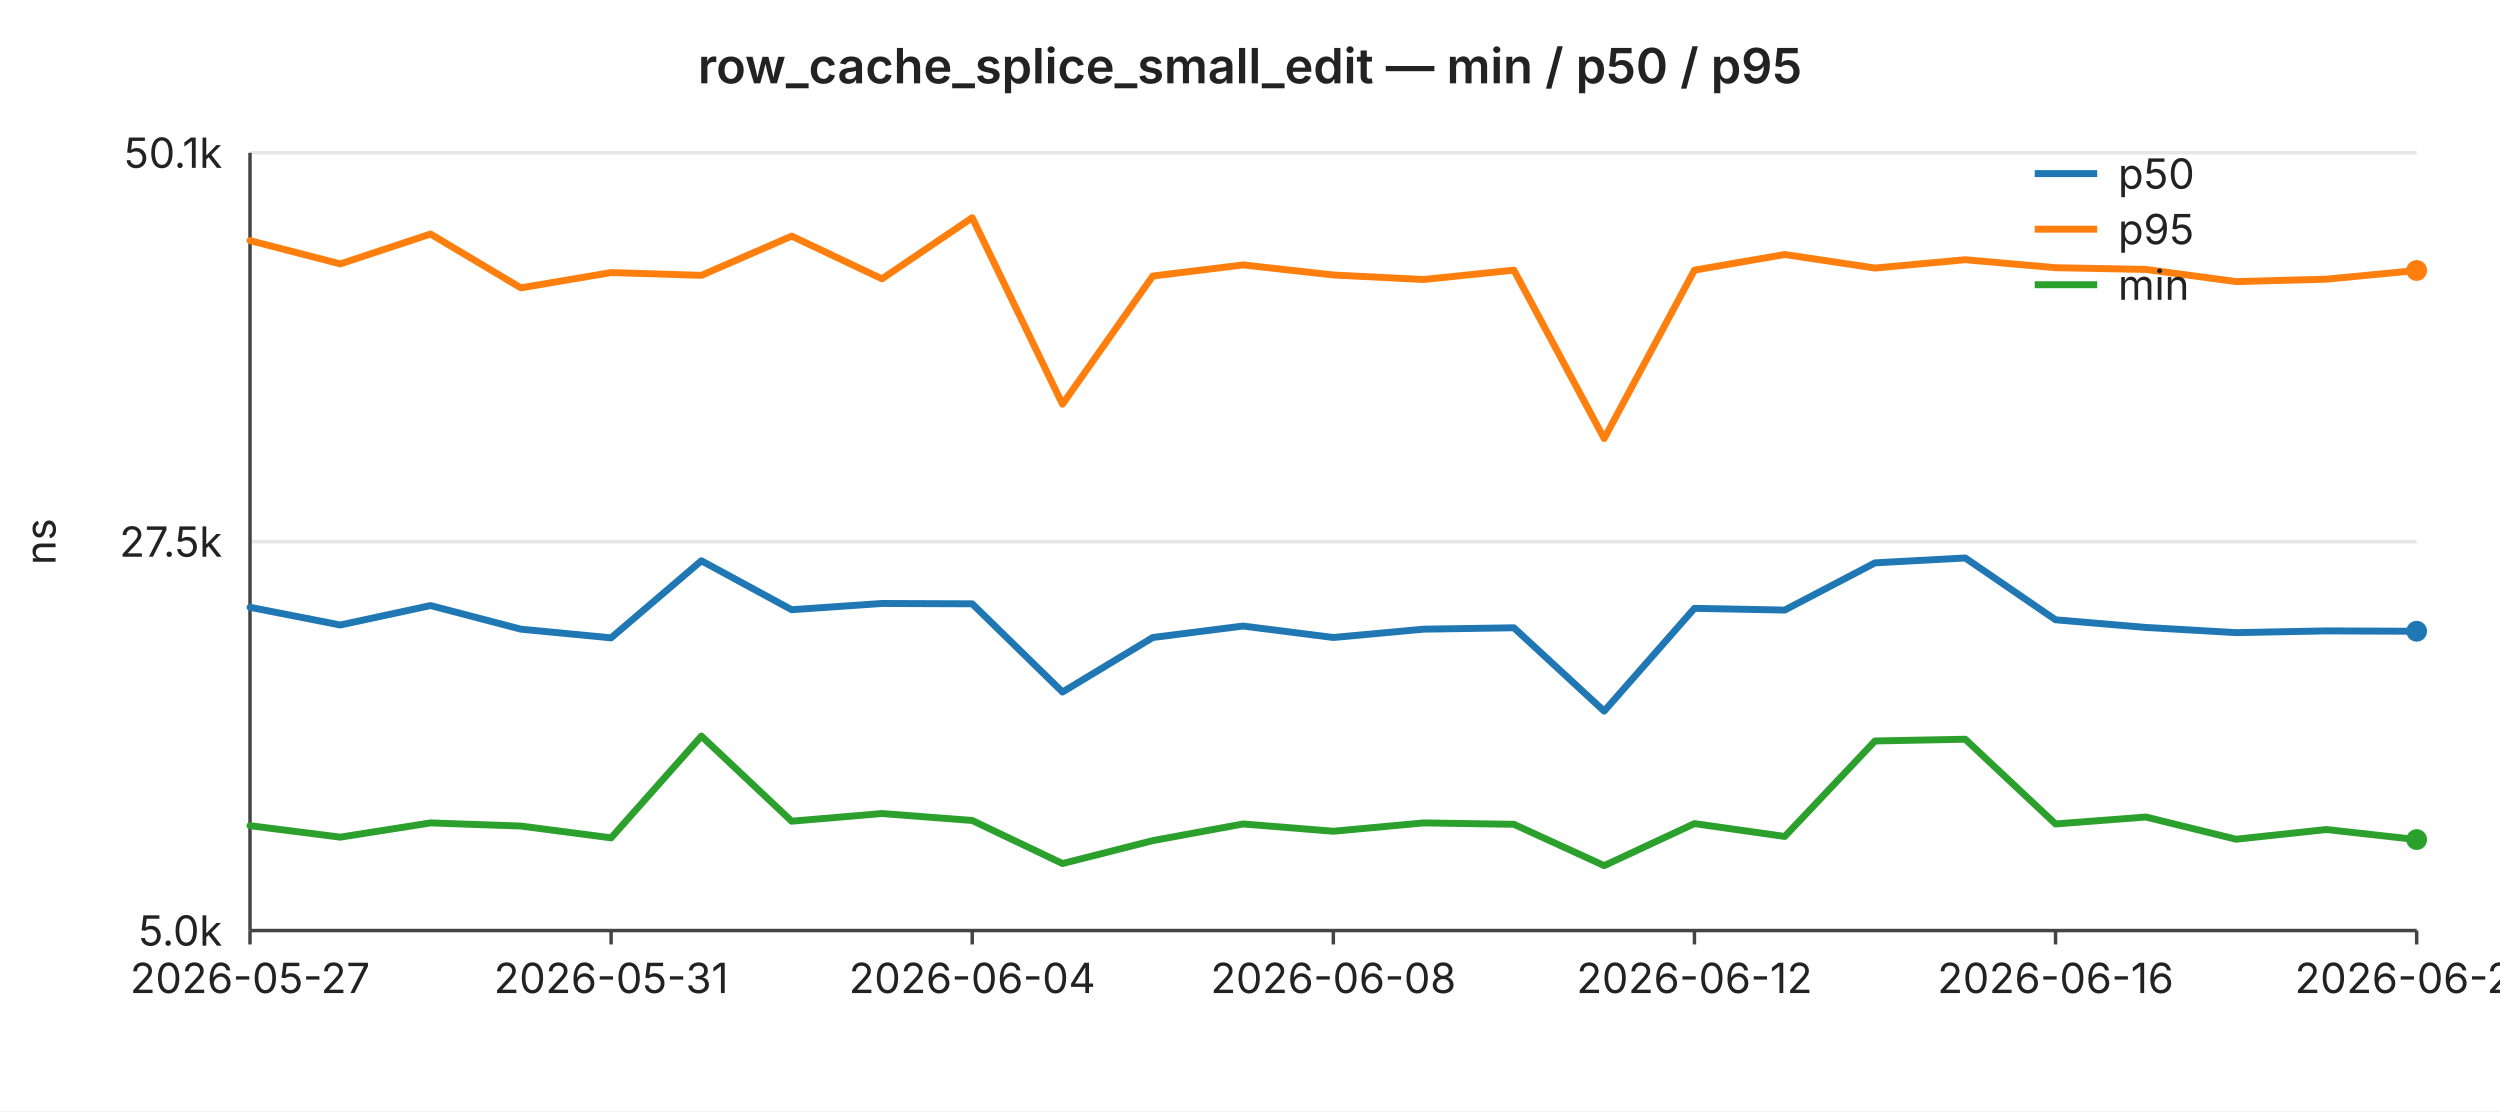
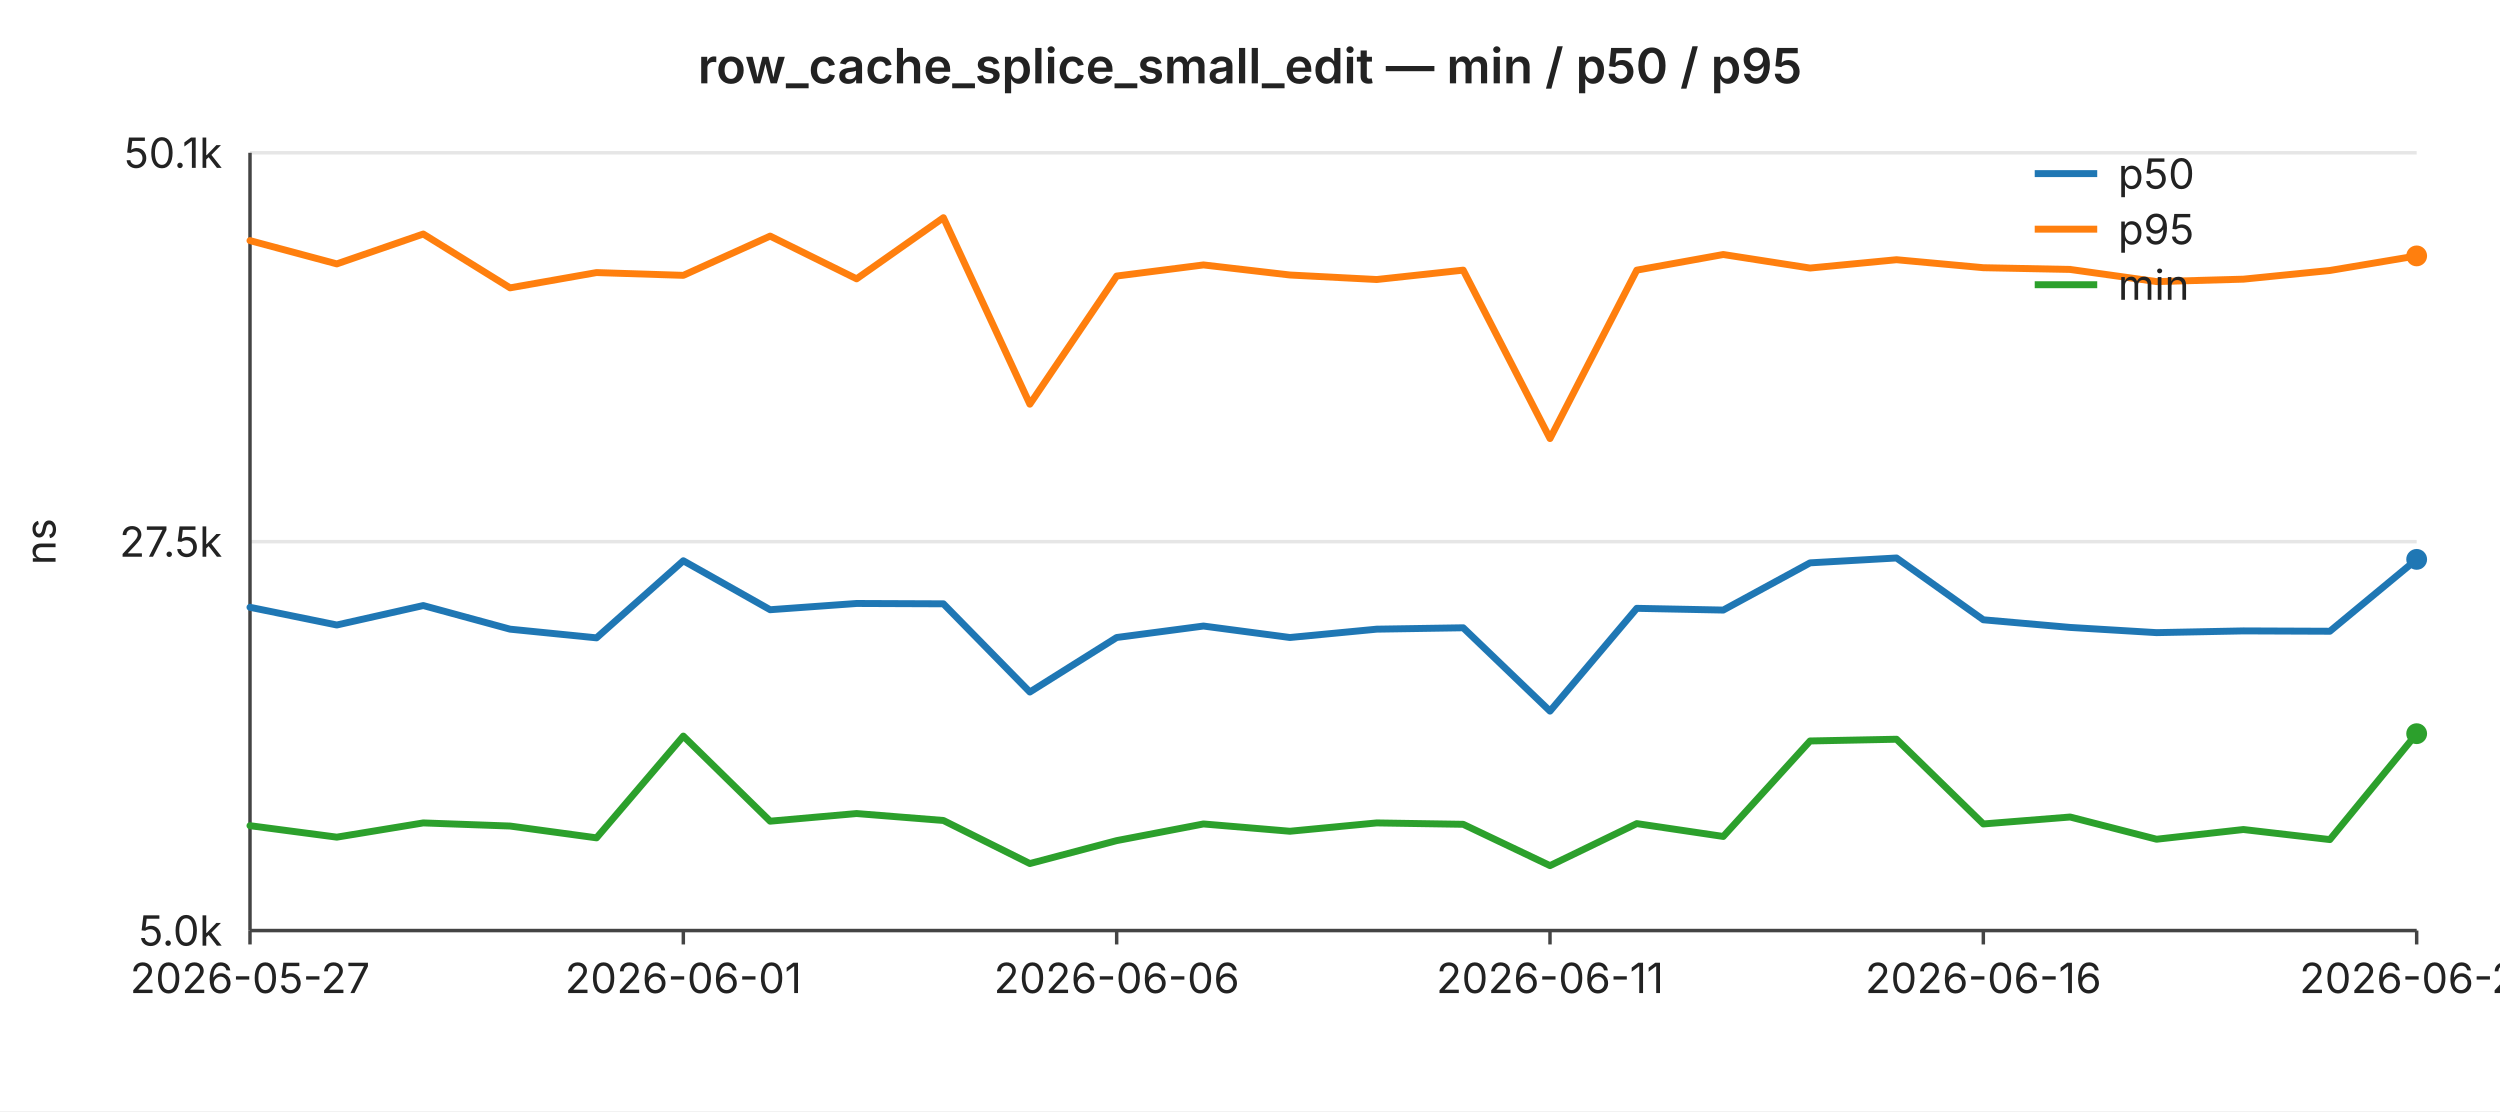
<svg xmlns="http://www.w3.org/2000/svg" width="720" height="320" viewBox="0 0 720 320" font-family="-apple-system,BlinkMacSystemFont,Segoe UI,sans-serif" font-size="12">
  <rect width="720" height="320" fill="#ffffff" />
  <text x="360" y="24" text-anchor="middle" font-size="14" font-weight="600" fill="#222">row_cache_splice_small_edit — min / p50 / p95</text>
  <line x1="72" y1="44.0" x2="696" y2="44.0" stroke="#e6e6e6" stroke-width="1" />
  <text x="64" y="44.0" text-anchor="end" dominant-baseline="middle" fill="#222">50.1k</text>
  <line x1="72" y1="156.0" x2="696" y2="156.0" stroke="#e6e6e6" stroke-width="1" />
  <text x="64" y="156.0" text-anchor="end" dominant-baseline="middle" fill="#222">27.5k</text>
  <line x1="72" y1="268.0" x2="696" y2="268.0" stroke="#e6e6e6" stroke-width="1" />
  <text x="64" y="268.0" text-anchor="end" dominant-baseline="middle" fill="#222">5.0k</text>
  <text x="16" y="156" text-anchor="middle" fill="#222" transform="rotate(-90 16 156)">ns</text>
  <line x1="72" y1="44" x2="72" y2="268" stroke="#444" stroke-width="1" />
  <line x1="72" y1="268" x2="696" y2="268" stroke="#444" stroke-width="1" />
  <line x1="72.0" y1="268" x2="72.0" y2="272" stroke="#444" stroke-width="1" />
  <text x="72.0" y="286" text-anchor="middle" fill="#222">2026-05-27</text>
-   <line x1="176.0" y1="268" x2="176.0" y2="272" stroke="#444" stroke-width="1" />
-   <text x="176.0" y="286" text-anchor="middle" fill="#222">2026-05-31</text>
-   <line x1="280.0" y1="268" x2="280.0" y2="272" stroke="#444" stroke-width="1" />
-   <text x="280.0" y="286" text-anchor="middle" fill="#222">2026-06-04</text>
-   <line x1="384.0" y1="268" x2="384.0" y2="272" stroke="#444" stroke-width="1" />
-   <text x="384.0" y="286" text-anchor="middle" fill="#222">2026-06-08</text>
-   <line x1="488.0" y1="268" x2="488.0" y2="272" stroke="#444" stroke-width="1" />
-   <text x="488.0" y="286" text-anchor="middle" fill="#222">2026-06-12</text>
-   <line x1="592.0" y1="268" x2="592.0" y2="272" stroke="#444" stroke-width="1" />
-   <text x="592.0" y="286" text-anchor="middle" fill="#222">2026-06-16</text>
+   <line x1="196.8" y1="268" x2="196.8" y2="272" stroke="#444" stroke-width="1" />
+   <text x="196.8" y="286" text-anchor="middle" fill="#222">2026-06-01</text>
+   <line x1="321.6" y1="268" x2="321.6" y2="272" stroke="#444" stroke-width="1" />
+   <text x="321.6" y="286" text-anchor="middle" fill="#222">2026-06-06</text>
+   <line x1="446.4" y1="268" x2="446.4" y2="272" stroke="#444" stroke-width="1" />
+   <text x="446.4" y="286" text-anchor="middle" fill="#222">2026-06-11</text>
+   <line x1="571.2" y1="268" x2="571.2" y2="272" stroke="#444" stroke-width="1" />
+   <text x="571.2" y="286" text-anchor="middle" fill="#222">2026-06-16</text>
  <line x1="696.0" y1="268" x2="696.0" y2="272" stroke="#444" stroke-width="1" />
-   <text x="696.0" y="286" text-anchor="middle" fill="#222">2026-06-20</text>
-   <polyline fill="none" stroke="#1f77b4" stroke-width="2" stroke-linejoin="round" stroke-linecap="round" points="72.0,174.9 98.0,180.0 124.0,174.4 150.0,181.2 176.0,183.7 202.0,161.5 228.0,175.6 254.0,173.8 280.0,173.9 306.0,199.3 332.0,183.6 358.0,180.3 384.0,183.6 410.0,181.2 436.0,180.8 462.0,204.8 488.0,175.2 514.0,175.7 540.0,162.1 566.0,160.7 592.0,178.5 618.0,180.7 644.0,182.2 670.0,181.7 696.0,181.8" />
-   <circle cx="696.0" cy="181.8" r="3" fill="#1f77b4" />
-   <polyline fill="none" stroke="#ff7f0e" stroke-width="2" stroke-linejoin="round" stroke-linecap="round" points="72.0,69.3 98.0,76.0 124.0,67.4 150.0,82.9 176.0,78.5 202.0,79.3 228.0,68.0 254.0,80.3 280.0,62.7 306.0,116.4 332.0,79.5 358.0,76.3 384.0,79.2 410.0,80.5 436.0,77.8 462.0,126.3 488.0,77.8 514.0,73.3 540.0,77.2 566.0,74.8 592.0,77.1 618.0,77.6 644.0,81.1 670.0,80.4 696.0,77.9" />
-   <circle cx="696.0" cy="77.9" r="3" fill="#ff7f0e" />
-   <polyline fill="none" stroke="#2ca02c" stroke-width="2" stroke-linejoin="round" stroke-linecap="round" points="72.0,237.8 98.0,241.1 124.0,237.0 150.0,237.9 176.0,241.3 202.0,212.0 228.0,236.5 254.0,234.3 280.0,236.3 306.0,248.7 332.0,242.1 358.0,237.3 384.0,239.4 410.0,237.0 436.0,237.4 462.0,249.3 488.0,237.2 514.0,240.9 540.0,213.4 566.0,212.9 592.0,237.3 618.0,235.3 644.0,241.7 670.0,238.9 696.0,241.8" />
-   <circle cx="696.0" cy="241.8" r="3" fill="#2ca02c" />
+   <text x="696.0" y="286" text-anchor="middle" fill="#222">2026-06-21</text>
+   <polyline fill="none" stroke="#1f77b4" stroke-width="2" stroke-linejoin="round" stroke-linecap="round" points="72.0,174.9 97.0,180.0 121.9,174.4 146.9,181.2 171.8,183.7 196.8,161.5 221.8,175.6 246.7,173.8 271.7,173.9 296.6,199.3 321.6,183.6 346.6,180.3 371.5,183.6 396.5,181.2 421.4,180.8 446.4,204.8 471.4,175.2 496.3,175.7 521.3,162.1 546.2,160.7 571.2,178.5 596.2,180.7 621.1,182.2 646.1,181.7 671.0,181.8 696.0,161.1" />
+   <circle cx="696.0" cy="161.1" r="3" fill="#1f77b4" />
+   <polyline fill="none" stroke="#ff7f0e" stroke-width="2" stroke-linejoin="round" stroke-linecap="round" points="72.0,69.3 97.0,76.0 121.9,67.4 146.9,82.9 171.8,78.5 196.8,79.3 221.8,68.0 246.7,80.3 271.7,62.7 296.6,116.4 321.6,79.5 346.6,76.3 371.5,79.2 396.5,80.5 421.4,77.8 446.4,126.3 471.4,77.8 496.3,73.3 521.3,77.2 546.2,74.8 571.2,77.1 596.2,77.6 621.1,81.1 646.1,80.4 671.0,77.9 696.0,73.7" />
+   <circle cx="696.0" cy="73.7" r="3" fill="#ff7f0e" />
+   <polyline fill="none" stroke="#2ca02c" stroke-width="2" stroke-linejoin="round" stroke-linecap="round" points="72.0,237.8 97.0,241.1 121.9,237.0 146.9,237.9 171.8,241.3 196.8,212.0 221.8,236.5 246.7,234.3 271.7,236.3 296.6,248.7 321.6,242.1 346.6,237.3 371.5,239.4 396.5,237.0 421.4,237.4 446.4,249.3 471.4,237.2 496.3,240.9 521.3,213.4 546.2,212.9 571.2,237.3 596.2,235.3 621.1,241.7 646.1,238.9 671.0,241.8 696.0,211.3" />
+   <circle cx="696.0" cy="211.3" r="3" fill="#2ca02c" />
  <line x1="586" y1="50" x2="604" y2="50" stroke="#1f77b4" stroke-width="2" />
  <text x="610" y="50" dominant-baseline="middle" fill="#222">p50</text>
  <line x1="586" y1="66" x2="604" y2="66" stroke="#ff7f0e" stroke-width="2" />
  <text x="610" y="66" dominant-baseline="middle" fill="#222">p95</text>
  <line x1="586" y1="82" x2="604" y2="82" stroke="#2ca02c" stroke-width="2" />
  <text x="610" y="82" dominant-baseline="middle" fill="#222">min</text>
</svg>
